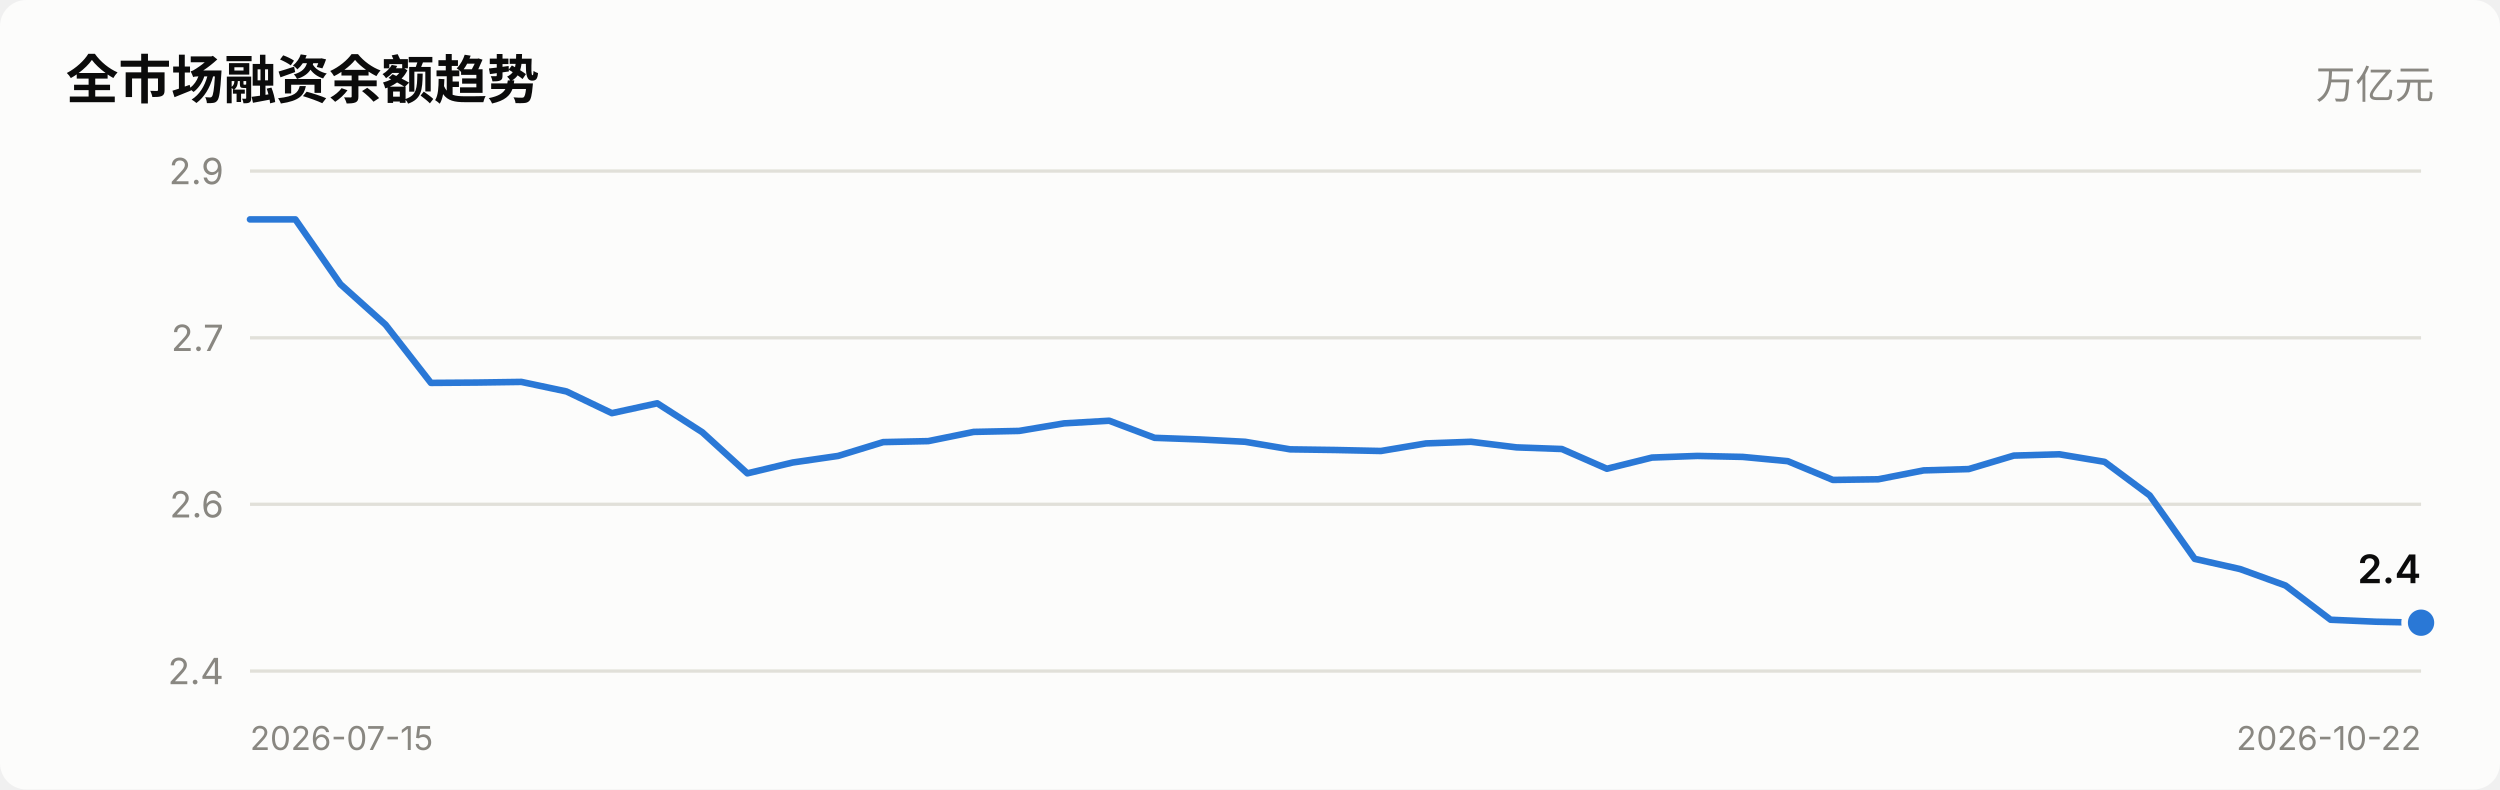
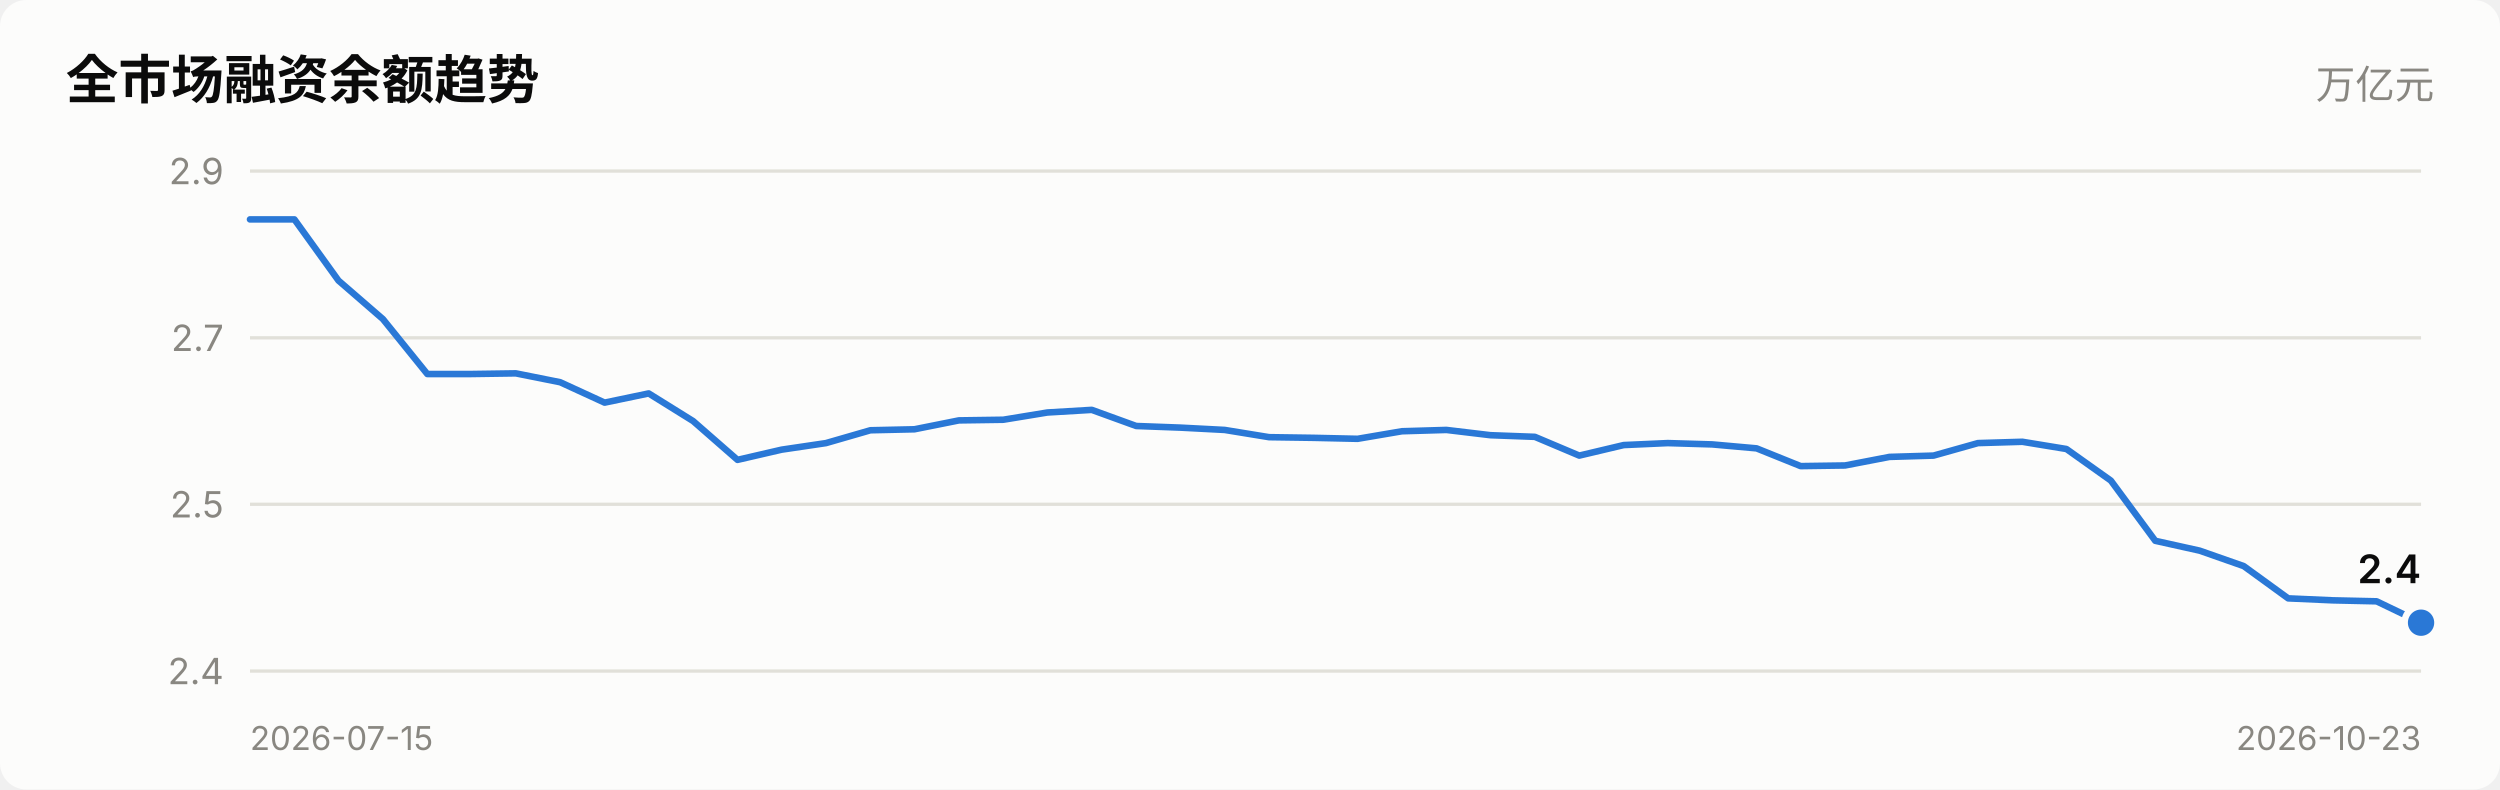
<svg xmlns="http://www.w3.org/2000/svg" viewBox="0 0 760 240" width="760" role="img">
  <style>
    text { font-family: system-ui, -apple-system, "Segoe UI", "PingFang SC",
           "Microsoft YaHei", sans-serif; fill: #0b0b0b; }
    .sec { fill: #52514e; } .mut { fill: #898781; }
    .grid { stroke: #e1e0d9; stroke-width: 1; }
    .axis { stroke: #c3c2b7; stroke-width: 1; }
    .inflow { fill: #e34948; } .outflow { fill: #2a78d6; }
    .neutral { fill: #f0efec; }
    .line { stroke: #2a78d6; stroke-width: 2; fill: none;
            stroke-linejoin: round; stroke-linecap: round; }
    .dot { fill: #2a78d6; stroke: #fcfcfb; stroke-width: 2; }
    .surface { fill: #fcfcfb; }
    @media (prefers-color-scheme: dark) {
      text { fill: #ffffff; }
      .sec { fill: #c3c2b7; } .mut { fill: #898781; }
      .grid { stroke: #2c2c2a; } .axis { stroke: #383835; }
      .inflow { fill: #e66767; } .outflow { fill: #3987e5; }
      .neutral { fill: #383835; }
      .line { stroke: #3987e5; }
      .dot { fill: #3987e5; stroke: #1a1a19; }
      .surface { fill: #1a1a19; }
    }
  </style>
  <rect x="0" y="0" width="760" height="240" class="surface" rx="8" />
  <text x="20" y="30" font-size="16" font-weight="600">全市场融资余额趋势</text>
  <text x="740" y="30" font-size="12" text-anchor="end" class="mut">万亿元</text>
  <line x1="76" y1="204.0" x2="736" y2="204.0" class="grid" />
  <text x="68" y="208.0" font-size="11" text-anchor="end" class="mut">2.4</text>
  <line x1="76" y1="153.3" x2="736" y2="153.3" class="grid" />
-   <text x="68" y="157.3" font-size="11" text-anchor="end" class="mut">2.6</text>
+   <text x="68" y="157.3" font-size="11" text-anchor="end" class="mut">2.5</text>
  <line x1="76" y1="102.7" x2="736" y2="102.7" class="grid" />
  <text x="68" y="106.7" font-size="11" text-anchor="end" class="mut">2.7</text>
  <line x1="76" y1="52.0" x2="736" y2="52.0" class="grid" />
  <text x="68" y="56.0" font-size="11" text-anchor="end" class="mut">2.9</text>
-   <polyline points="76.0,66.7 89.8,66.7 103.5,86.4 117.2,98.7 131.0,116.4 144.8,116.3 158.5,116.1 172.2,119.0 186.0,125.6 199.8,122.6 213.5,131.4 227.2,143.9 241.0,140.6 254.8,138.6 268.5,134.4 282.2,134.1 296.0,131.3 309.8,131.0 323.5,128.7 337.2,127.9 351.0,133.1 364.8,133.6 378.5,134.3 392.2,136.6 406.0,136.8 419.8,137.1 433.5,134.8 447.2,134.3 461.0,136.0 474.8,136.5 488.5,142.5 502.2,139.1 516.0,138.6 529.8,138.9 543.5,140.2 557.2,145.9 571.0,145.7 584.8,143.0 598.5,142.6 612.2,138.5 626.0,138.1 639.8,140.4 653.5,150.6 667.2,169.9 681.0,173.0 694.8,178.0 708.5,188.4 722.2,189.0 736.0,189.3" class="line" />
+   <polyline points="76.0,66.7 89.5,66.7 102.9,85.3 116.4,97.0 129.9,113.7 143.3,113.7 156.8,113.5 170.3,116.2 183.8,122.4 197.2,119.6 210.7,128.0 224.2,139.8 237.6,136.7 251.1,134.7 264.6,130.8 278.0,130.5 291.5,127.8 305.0,127.6 318.4,125.4 331.9,124.6 345.4,129.5 358.9,130.0 372.3,130.7 385.8,132.9 399.3,133.1 412.7,133.4 426.2,131.1 439.7,130.7 453.1,132.3 466.6,132.8 480.1,138.5 493.6,135.3 507.0,134.7 520.5,135.1 534.0,136.3 547.4,141.7 560.9,141.5 574.4,138.9 587.8,138.5 601.3,134.7 614.8,134.3 628.2,136.5 641.7,146.1 655.2,164.4 668.7,167.4 682.1,172.1 695.6,181.9 709.1,182.5 722.5,182.8 736.0,189.3" class="line" />
  <circle cx="736.0" cy="189.3" r="5" class="dot" />
  <text x="736.0" y="177.3" font-size="12" font-weight="600" text-anchor="end">2.4</text>
  <text x="76" y="228" font-size="10" class="mut">2026-07-15</text>
-   <text x="736" y="228" font-size="10" text-anchor="end" class="mut">2026-10-22</text>
+   <text x="736" y="228" font-size="10" text-anchor="end" class="mut">2026-10-23</text>
</svg>
